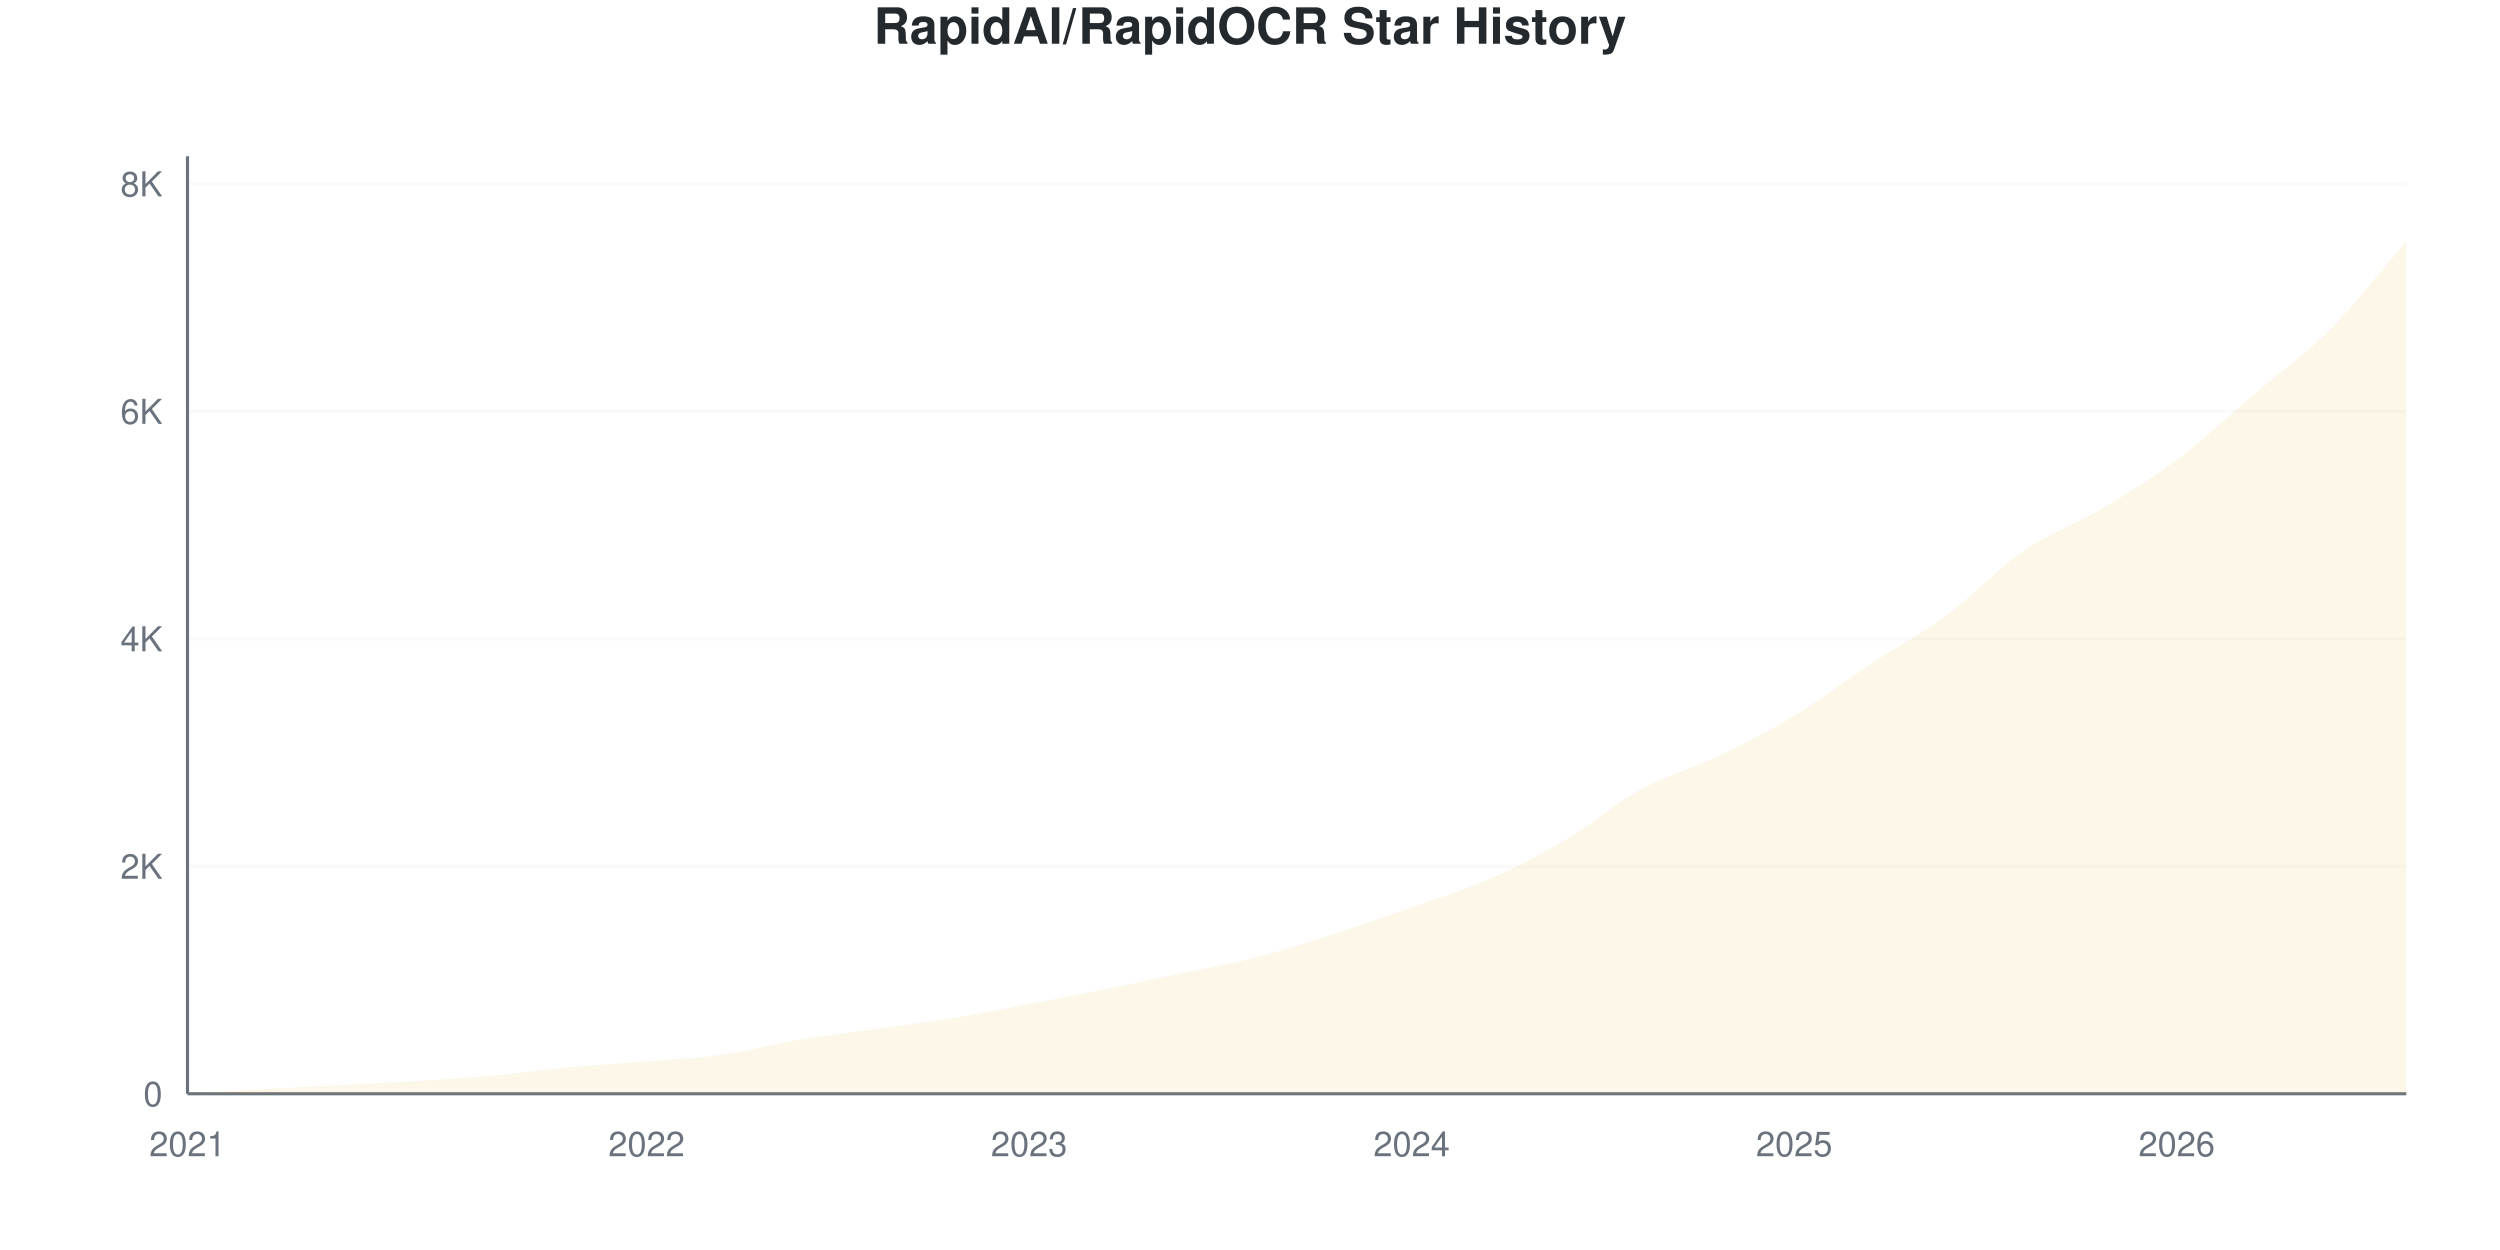
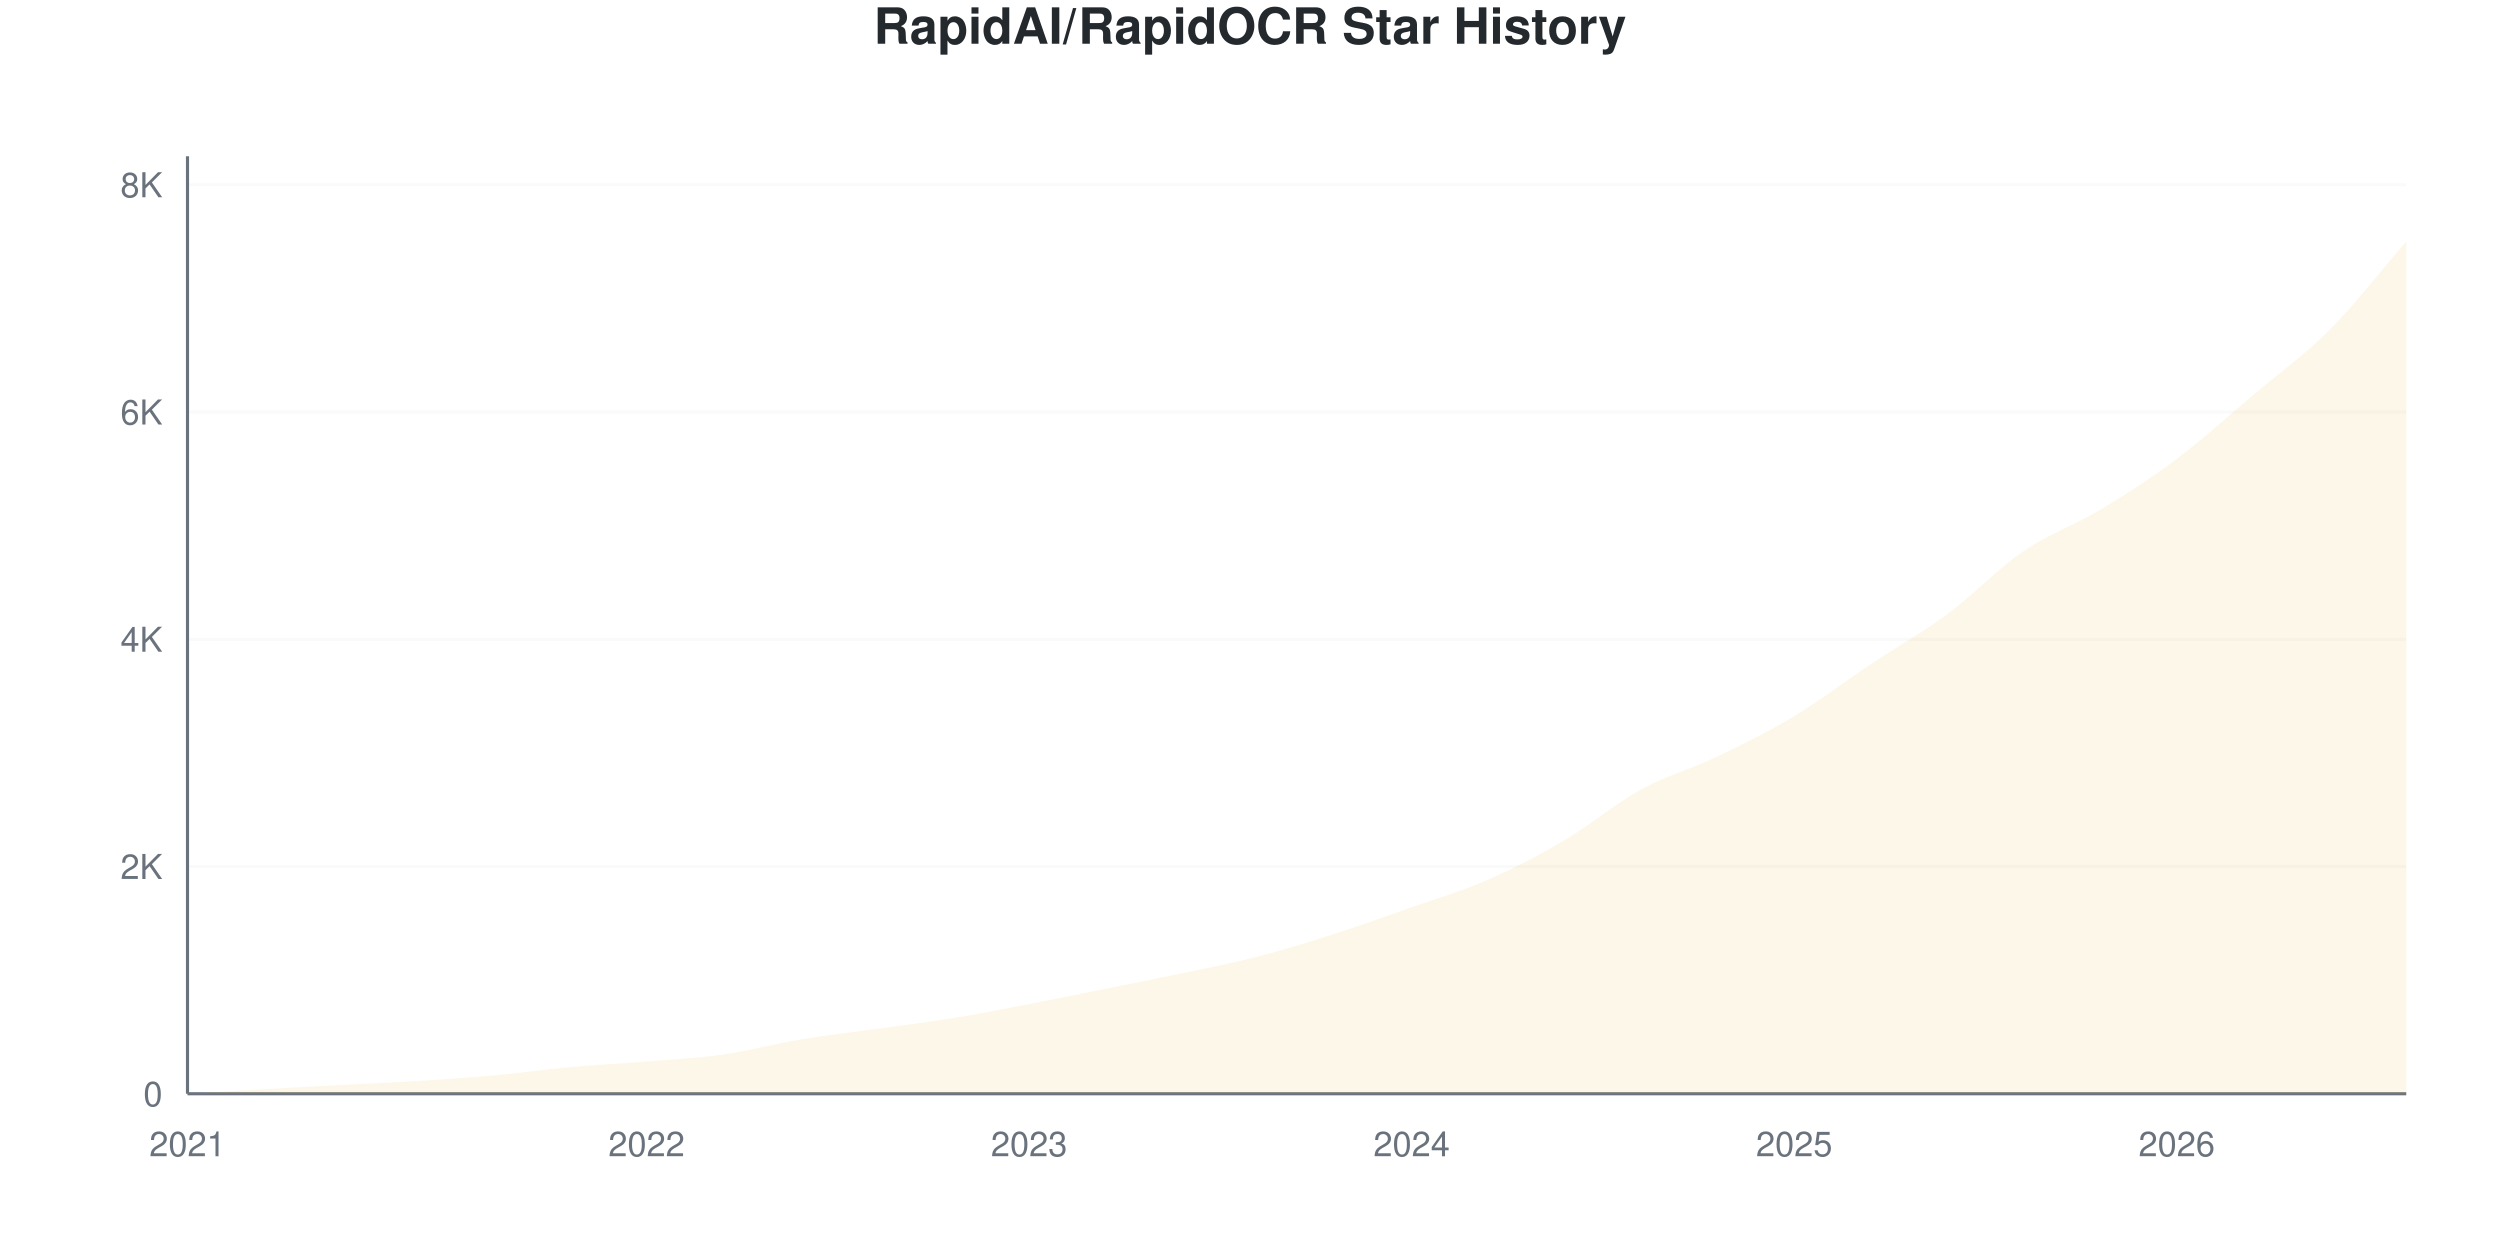
<svg xmlns="http://www.w3.org/2000/svg" viewBox="0 0 800 400" width="800" height="400">
  <style>
    @keyframes drawLine {
      to { stroke-dashoffset: 0; }
    }
    @keyframes fadeInPoint {
      from { opacity: 0; }
      to { opacity: 1; }
    }
    .data-line-0 {
      stroke-dasharray: 1177;
      stroke-dashoffset: 1177;
      animation: drawLine 2s ease-out forwards;
    }
    .data-point {
      opacity: 0;
      animation: fadeInPoint 0.5s ease-out forwards;
    }
    .chart-bg { fill: #fff; }
    .chart-text { fill: #24292e; }
    .chart-muted { fill: #6a737d; }
    .chart-grid { stroke: #eee; }
    .chart-axis { stroke: #6a737d; }
    @media (prefers-color-scheme: dark) {
      .chart-bg { fill: #0d1117; }
      .chart-text { fill: #e6edf3; }
      .chart-muted { fill: #8b949e; }
      .chart-grid { stroke: #21262d; }
      .chart-axis { stroke: #8b949e; }
    }
  </style>
  <rect width="800" height="400" class="chart-bg" />
  <text x="400" y="14" text-anchor="middle" class="chart-text" font-size="16" font-weight="bold" font-family="-apple-system, BlinkMacSystemFont, 'Segoe UI', Helvetica, Arial, sans-serif">RapidAI/RapidOCR Star History</text>
  <g class="grid">
    <line x1="60" y1="350" x2="770" y2="350" class="chart-grid" stroke-opacity="0.3" />
    <text x="52" y="354" text-anchor="end" class="chart-muted" font-size="11" font-family="-apple-system, BlinkMacSystemFont, 'Segoe UI', Helvetica, Arial, sans-serif">0</text>
-     <line x1="60" y1="277.211" x2="770" y2="277.211" class="chart-grid" stroke-opacity="0.3" />
-     <text x="52" y="281.211" text-anchor="end" class="chart-muted" font-size="11" font-family="-apple-system, BlinkMacSystemFont, 'Segoe UI', Helvetica, Arial, sans-serif">2K</text>
-     <line x1="60" y1="204.422" x2="770" y2="204.422" class="chart-grid" stroke-opacity="0.3" />
-     <text x="52" y="208.422" text-anchor="end" class="chart-muted" font-size="11" font-family="-apple-system, BlinkMacSystemFont, 'Segoe UI', Helvetica, Arial, sans-serif">4K</text>
-     <line x1="60" y1="131.633" x2="770" y2="131.633" class="chart-grid" stroke-opacity="0.3" />
-     <text x="52" y="135.633" text-anchor="end" class="chart-muted" font-size="11" font-family="-apple-system, BlinkMacSystemFont, 'Segoe UI', Helvetica, Arial, sans-serif">6K</text>
-     <line x1="60" y1="58.844" x2="770" y2="58.844" class="chart-grid" stroke-opacity="0.3" />
-     <text x="52" y="62.844" text-anchor="end" class="chart-muted" font-size="11" font-family="-apple-system, BlinkMacSystemFont, 'Segoe UI', Helvetica, Arial, sans-serif">8K</text>
+     <line x1="60" y1="277.282" x2="770" y2="277.282" class="chart-grid" stroke-opacity="0.3" />
+     <text x="52" y="281.282" text-anchor="end" class="chart-muted" font-size="11" font-family="-apple-system, BlinkMacSystemFont, 'Segoe UI', Helvetica, Arial, sans-serif">2K</text>
+     <line x1="60" y1="204.563" x2="770" y2="204.563" class="chart-grid" stroke-opacity="0.3" />
+     <text x="52" y="208.563" text-anchor="end" class="chart-muted" font-size="11" font-family="-apple-system, BlinkMacSystemFont, 'Segoe UI', Helvetica, Arial, sans-serif">4K</text>
+     <line x1="60" y1="131.845" x2="770" y2="131.845" class="chart-grid" stroke-opacity="0.3" />
+     <text x="52" y="135.845" text-anchor="end" class="chart-muted" font-size="11" font-family="-apple-system, BlinkMacSystemFont, 'Segoe UI', Helvetica, Arial, sans-serif">6K</text>
+     <line x1="60" y1="59.126" x2="770" y2="59.126" class="chart-grid" stroke-opacity="0.3" />
+     <text x="52" y="63.126" text-anchor="end" class="chart-muted" font-size="11" font-family="-apple-system, BlinkMacSystemFont, 'Segoe UI', Helvetica, Arial, sans-serif">8K</text>
  </g>
  <g class="milestones">
    
  </g>
  <g class="x-axis">
    <text x="60" y="370" text-anchor="middle" class="chart-muted" font-size="11" font-family="-apple-system, BlinkMacSystemFont, 'Segoe UI', Helvetica, Arial, sans-serif">2021</text>
    <text x="206.897" y="370" text-anchor="middle" class="chart-muted" font-size="11" font-family="-apple-system, BlinkMacSystemFont, 'Segoe UI', Helvetica, Arial, sans-serif">2022</text>
    <text x="329.31" y="370" text-anchor="middle" class="chart-muted" font-size="11" font-family="-apple-system, BlinkMacSystemFont, 'Segoe UI', Helvetica, Arial, sans-serif">2023</text>
    <text x="451.724" y="370" text-anchor="middle" class="chart-muted" font-size="11" font-family="-apple-system, BlinkMacSystemFont, 'Segoe UI', Helvetica, Arial, sans-serif">2024</text>
    <text x="574.138" y="370" text-anchor="middle" class="chart-muted" font-size="11" font-family="-apple-system, BlinkMacSystemFont, 'Segoe UI', Helvetica, Arial, sans-serif">2025</text>
    <text x="696.552" y="370" text-anchor="middle" class="chart-muted" font-size="11" font-family="-apple-system, BlinkMacSystemFont, 'Segoe UI', Helvetica, Arial, sans-serif">2026</text>
  </g>
  <line x1="60" y1="50" x2="60" y2="350" class="chart-axis" stroke-width="1" />
  <line x1="60" y1="350" x2="770" y2="350" class="chart-axis" stroke-width="1" />
-   <path d="M60,350 L60,349.964 C68.161,349.49 76.322,349.005 84.483,348.544 C92.644,348.083 100.805,347.634 108.966,347.198 C117.126,346.761 125.287,346.427 133.448,345.924 C141.609,345.42 149.77,344.911 157.931,344.177 C166.092,343.443 174.253,342.272 182.414,341.52 C190.575,340.768 198.736,340.337 206.897,339.664 C215.057,338.991 223.218,338.645 231.379,337.48 C239.54,336.316 247.701,334.047 255.862,332.676 C264.023,331.305 272.184,330.402 280.345,329.255 C288.506,328.109 296.667,327.126 304.828,325.798 C312.989,324.469 321.149,322.831 329.31,321.285 C337.471,319.738 345.632,318.161 353.793,316.517 C361.954,314.873 370.115,313.144 378.276,311.422 C386.437,309.699 394.598,308.292 402.759,306.181 C410.92,304.07 419.08,301.395 427.241,298.757 C435.402,296.118 443.563,293.231 451.724,290.349 C459.885,287.468 468.046,285.036 476.207,281.469 C484.368,277.902 492.529,273.766 500.69,268.949 C508.851,264.133 517.011,257.048 525.172,252.572 C533.333,248.095 541.494,246.009 549.655,242.09 C557.816,238.172 565.977,233.992 574.138,229.061 C582.299,224.13 590.46,217.888 598.621,212.502 C606.782,207.115 614.943,202.784 623.103,196.743 C631.264,190.701 639.425,181.863 647.586,176.253 C655.747,170.642 663.908,167.924 672.069,163.078 C680.23,158.231 688.391,153.288 696.552,147.173 C704.713,141.059 712.874,133.337 721.034,126.392 C729.195,119.447 737.356,113.684 745.517,105.502 C753.678,97.319 761.839,86.698 770,77.296 L770,350 L60,350 Z" fill="#dfb317" fill-opacity="0.1" />
-   <path d="M60,350 L60,349.964 C68.161,349.49 76.322,349.005 84.483,348.544 C92.644,348.083 100.805,347.634 108.966,347.198 C117.126,346.761 125.287,346.427 133.448,345.924 C141.609,345.42 149.77,344.911 157.931,344.177 C166.092,343.443 174.253,342.272 182.414,341.52 C190.575,340.768 198.736,340.337 206.897,339.664 C215.057,338.991 223.218,338.645 231.379,337.48 C239.54,336.316 247.701,334.047 255.862,332.676 C264.023,331.305 272.184,330.402 280.345,329.255 C288.506,328.109 296.667,327.126 304.828,325.798 C312.989,324.469 321.149,322.831 329.31,321.285 C337.471,319.738 345.632,318.161 353.793,316.517 C361.954,314.873 370.115,313.144 378.276,311.422 C386.437,309.699 394.598,308.292 402.759,306.181 C410.92,304.07 419.08,301.395 427.241,298.757 C435.402,296.118 443.563,293.231 451.724,290.349 C459.885,287.468 468.046,285.036 476.207,281.469 C484.368,277.902 492.529,273.766 500.69,268.949 C508.851,264.133 517.011,257.048 525.172,252.572 C533.333,248.095 541.494,246.009 549.655,242.09 C557.816,238.172 565.977,233.992 574.138,229.061 C582.299,224.13 590.46,217.888 598.621,212.502 C606.782,207.115 614.943,202.784 623.103,196.743 C631.264,190.701 639.425,181.863 647.586,176.253 C655.747,170.642 663.908,167.924 672.069,163.078 C680.23,158.231 688.391,153.288 696.552,147.173 C704.713,141.059 712.874,133.337 721.034,126.392 C729.195,119.447 737.356,113.684 745.517,105.502 C753.678,97.319 761.839,86.698 770,77.296" fill="none" stroke="#dfb317" stroke-width="2.5" class="data-line-0" />
+   <path d="M60,350 L60,349.964 C68.161,349.491 76.322,349.006 84.483,348.546 C92.644,348.085 100.805,347.637 108.966,347.2 C117.126,346.764 125.287,346.437 133.448,345.928 C141.609,345.419 149.77,344.885 157.931,344.146 C166.092,343.407 174.253,342.237 182.414,341.492 C190.575,340.747 198.736,340.347 206.897,339.674 C215.057,339.001 223.218,338.62 231.379,337.456 C239.54,336.293 247.701,334.056 255.862,332.693 C264.023,331.33 272.184,330.421 280.345,329.275 C288.506,328.13 296.667,327.148 304.828,325.821 C312.989,324.494 321.149,322.882 329.31,321.313 C337.471,319.743 345.632,318.046 353.793,316.404 C361.954,314.762 370.115,313.186 378.276,311.459 C386.437,309.732 394.598,308.157 402.759,306.042 C410.92,303.927 419.08,301.388 427.241,298.77 C435.402,296.152 443.563,293.213 451.724,290.335 C459.885,287.456 468.046,285.081 476.207,281.499 C484.368,277.918 492.529,273.658 500.69,268.846 C508.851,264.035 517.011,257.096 525.172,252.63 C533.333,248.164 541.494,245.958 549.655,242.049 C557.816,238.141 565.977,234.093 574.138,229.178 C582.299,224.264 590.46,217.998 598.621,212.562 C606.782,207.126 614.943,202.6 623.103,196.564 C631.264,190.528 639.425,181.917 647.586,176.348 C655.747,170.779 663.908,168.064 672.069,163.15 C680.23,158.235 688.391,152.988 696.552,146.861 C704.713,140.734 712.874,133.281 721.034,126.391 C729.195,119.501 737.356,113.707 745.517,105.521 C753.678,97.334 761.839,86.686 770,77.269 L770,350 L60,350 Z" fill="#dfb317" fill-opacity="0.1" />
+   <path d="M60,350 L60,349.964 C68.161,349.491 76.322,349.006 84.483,348.546 C92.644,348.085 100.805,347.637 108.966,347.2 C117.126,346.764 125.287,346.437 133.448,345.928 C141.609,345.419 149.77,344.885 157.931,344.146 C166.092,343.407 174.253,342.237 182.414,341.492 C190.575,340.747 198.736,340.347 206.897,339.674 C215.057,339.001 223.218,338.62 231.379,337.456 C239.54,336.293 247.701,334.056 255.862,332.693 C264.023,331.33 272.184,330.421 280.345,329.275 C288.506,328.13 296.667,327.148 304.828,325.821 C312.989,324.494 321.149,322.882 329.31,321.313 C337.471,319.743 345.632,318.046 353.793,316.404 C361.954,314.762 370.115,313.186 378.276,311.459 C386.437,309.732 394.598,308.157 402.759,306.042 C410.92,303.927 419.08,301.388 427.241,298.77 C435.402,296.152 443.563,293.213 451.724,290.335 C459.885,287.456 468.046,285.081 476.207,281.499 C484.368,277.918 492.529,273.658 500.69,268.846 C508.851,264.035 517.011,257.096 525.172,252.63 C533.333,248.164 541.494,245.958 549.655,242.049 C557.816,238.141 565.977,234.093 574.138,229.178 C582.299,224.264 590.46,217.998 598.621,212.562 C606.782,207.126 614.943,202.6 623.103,196.564 C631.264,190.528 639.425,181.917 647.586,176.348 C655.747,170.779 663.908,168.064 672.069,163.15 C680.23,158.235 688.391,152.988 696.552,146.861 C704.713,140.734 712.874,133.281 721.034,126.391 C729.195,119.501 737.356,113.707 745.517,105.521 C753.678,97.334 761.839,86.686 770,77.269" fill="none" stroke="#dfb317" stroke-width="2.5" class="data-line-0" />
  <g class="points">
    <circle cx="60" cy="349.964" r="4" fill="#dfb317" class="data-point" style="animation-delay: 1.50s" />
-     <circle cx="84.483" cy="348.544" r="4" fill="#dfb317" class="data-point" style="animation-delay: 1.55s" />
-     <circle cx="108.966" cy="347.198" r="4" fill="#dfb317" class="data-point" style="animation-delay: 1.60s" />
-     <circle cx="133.448" cy="345.924" r="4" fill="#dfb317" class="data-point" style="animation-delay: 1.65s" />
-     <circle cx="157.931" cy="344.177" r="4" fill="#dfb317" class="data-point" style="animation-delay: 1.70s" />
-     <circle cx="182.414" cy="341.52" r="4" fill="#dfb317" class="data-point" style="animation-delay: 1.75s" />
-     <circle cx="206.897" cy="339.664" r="4" fill="#dfb317" class="data-point" style="animation-delay: 1.80s" />
-     <circle cx="231.379" cy="337.48" r="4" fill="#dfb317" class="data-point" style="animation-delay: 1.85s" />
-     <circle cx="255.862" cy="332.676" r="4" fill="#dfb317" class="data-point" style="animation-delay: 1.90s" />
-     <circle cx="280.345" cy="329.255" r="4" fill="#dfb317" class="data-point" style="animation-delay: 1.95s" />
-     <circle cx="304.828" cy="325.798" r="4" fill="#dfb317" class="data-point" style="animation-delay: 2.00s" />
-     <circle cx="329.31" cy="321.285" r="4" fill="#dfb317" class="data-point" style="animation-delay: 2.05s" />
-     <circle cx="353.793" cy="316.517" r="4" fill="#dfb317" class="data-point" style="animation-delay: 2.10s" />
-     <circle cx="378.276" cy="311.422" r="4" fill="#dfb317" class="data-point" style="animation-delay: 2.15s" />
-     <circle cx="402.759" cy="306.181" r="4" fill="#dfb317" class="data-point" style="animation-delay: 2.20s" />
-     <circle cx="427.241" cy="298.757" r="4" fill="#dfb317" class="data-point" style="animation-delay: 2.25s" />
-     <circle cx="451.724" cy="290.349" r="4" fill="#dfb317" class="data-point" style="animation-delay: 2.30s" />
-     <circle cx="476.207" cy="281.469" r="4" fill="#dfb317" class="data-point" style="animation-delay: 2.35s" />
-     <circle cx="500.69" cy="268.949" r="4" fill="#dfb317" class="data-point" style="animation-delay: 2.40s" />
-     <circle cx="525.172" cy="252.572" r="4" fill="#dfb317" class="data-point" style="animation-delay: 2.45s" />
-     <circle cx="549.655" cy="242.09" r="4" fill="#dfb317" class="data-point" style="animation-delay: 2.50s" />
-     <circle cx="574.138" cy="229.061" r="4" fill="#dfb317" class="data-point" style="animation-delay: 2.55s" />
-     <circle cx="598.621" cy="212.502" r="4" fill="#dfb317" class="data-point" style="animation-delay: 2.60s" />
-     <circle cx="623.103" cy="196.743" r="4" fill="#dfb317" class="data-point" style="animation-delay: 2.65s" />
-     <circle cx="647.586" cy="176.253" r="4" fill="#dfb317" class="data-point" style="animation-delay: 2.70s" />
-     <circle cx="672.069" cy="163.078" r="4" fill="#dfb317" class="data-point" style="animation-delay: 2.75s" />
-     <circle cx="696.552" cy="147.173" r="4" fill="#dfb317" class="data-point" style="animation-delay: 2.80s" />
-     <circle cx="721.034" cy="126.392" r="4" fill="#dfb317" class="data-point" style="animation-delay: 2.85s" />
-     <circle cx="745.517" cy="105.502" r="4" fill="#dfb317" class="data-point" style="animation-delay: 2.90s" />
-     <circle cx="770" cy="77.296" r="4" fill="#dfb317" class="data-point" style="animation-delay: 2.95s" />
+     <circle cx="84.483" cy="348.546" r="4" fill="#dfb317" class="data-point" style="animation-delay: 1.55s" />
+     <circle cx="108.966" cy="347.2" r="4" fill="#dfb317" class="data-point" style="animation-delay: 1.60s" />
+     <circle cx="133.448" cy="345.928" r="4" fill="#dfb317" class="data-point" style="animation-delay: 1.65s" />
+     <circle cx="157.931" cy="344.146" r="4" fill="#dfb317" class="data-point" style="animation-delay: 1.70s" />
+     <circle cx="182.414" cy="341.492" r="4" fill="#dfb317" class="data-point" style="animation-delay: 1.75s" />
+     <circle cx="206.897" cy="339.674" r="4" fill="#dfb317" class="data-point" style="animation-delay: 1.80s" />
+     <circle cx="231.379" cy="337.456" r="4" fill="#dfb317" class="data-point" style="animation-delay: 1.85s" />
+     <circle cx="255.862" cy="332.693" r="4" fill="#dfb317" class="data-point" style="animation-delay: 1.90s" />
+     <circle cx="280.345" cy="329.275" r="4" fill="#dfb317" class="data-point" style="animation-delay: 1.95s" />
+     <circle cx="304.828" cy="325.821" r="4" fill="#dfb317" class="data-point" style="animation-delay: 2.00s" />
+     <circle cx="329.31" cy="321.313" r="4" fill="#dfb317" class="data-point" style="animation-delay: 2.05s" />
+     <circle cx="353.793" cy="316.404" r="4" fill="#dfb317" class="data-point" style="animation-delay: 2.10s" />
+     <circle cx="378.276" cy="311.459" r="4" fill="#dfb317" class="data-point" style="animation-delay: 2.15s" />
+     <circle cx="402.759" cy="306.042" r="4" fill="#dfb317" class="data-point" style="animation-delay: 2.20s" />
+     <circle cx="427.241" cy="298.77" r="4" fill="#dfb317" class="data-point" style="animation-delay: 2.25s" />
+     <circle cx="451.724" cy="290.335" r="4" fill="#dfb317" class="data-point" style="animation-delay: 2.30s" />
+     <circle cx="476.207" cy="281.499" r="4" fill="#dfb317" class="data-point" style="animation-delay: 2.35s" />
+     <circle cx="500.69" cy="268.846" r="4" fill="#dfb317" class="data-point" style="animation-delay: 2.40s" />
+     <circle cx="525.172" cy="252.63" r="4" fill="#dfb317" class="data-point" style="animation-delay: 2.45s" />
+     <circle cx="549.655" cy="242.049" r="4" fill="#dfb317" class="data-point" style="animation-delay: 2.50s" />
+     <circle cx="574.138" cy="229.178" r="4" fill="#dfb317" class="data-point" style="animation-delay: 2.55s" />
+     <circle cx="598.621" cy="212.562" r="4" fill="#dfb317" class="data-point" style="animation-delay: 2.60s" />
+     <circle cx="623.103" cy="196.564" r="4" fill="#dfb317" class="data-point" style="animation-delay: 2.65s" />
+     <circle cx="647.586" cy="176.348" r="4" fill="#dfb317" class="data-point" style="animation-delay: 2.70s" />
+     <circle cx="672.069" cy="163.15" r="4" fill="#dfb317" class="data-point" style="animation-delay: 2.75s" />
+     <circle cx="696.552" cy="146.861" r="4" fill="#dfb317" class="data-point" style="animation-delay: 2.80s" />
+     <circle cx="721.034" cy="126.391" r="4" fill="#dfb317" class="data-point" style="animation-delay: 2.85s" />
+     <circle cx="745.517" cy="105.521" r="4" fill="#dfb317" class="data-point" style="animation-delay: 2.90s" />
+     <circle cx="770" cy="77.269" r="4" fill="#dfb317" class="data-point" style="animation-delay: 2.95s" />
  </g>
</svg>
